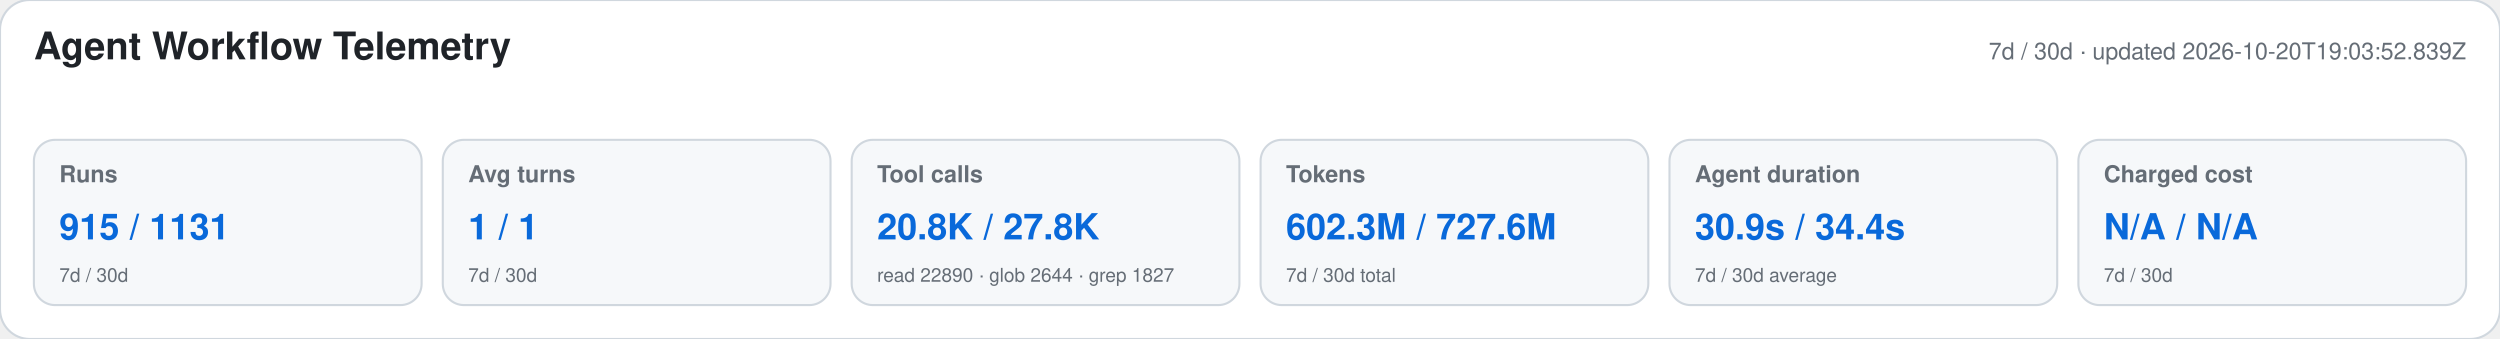
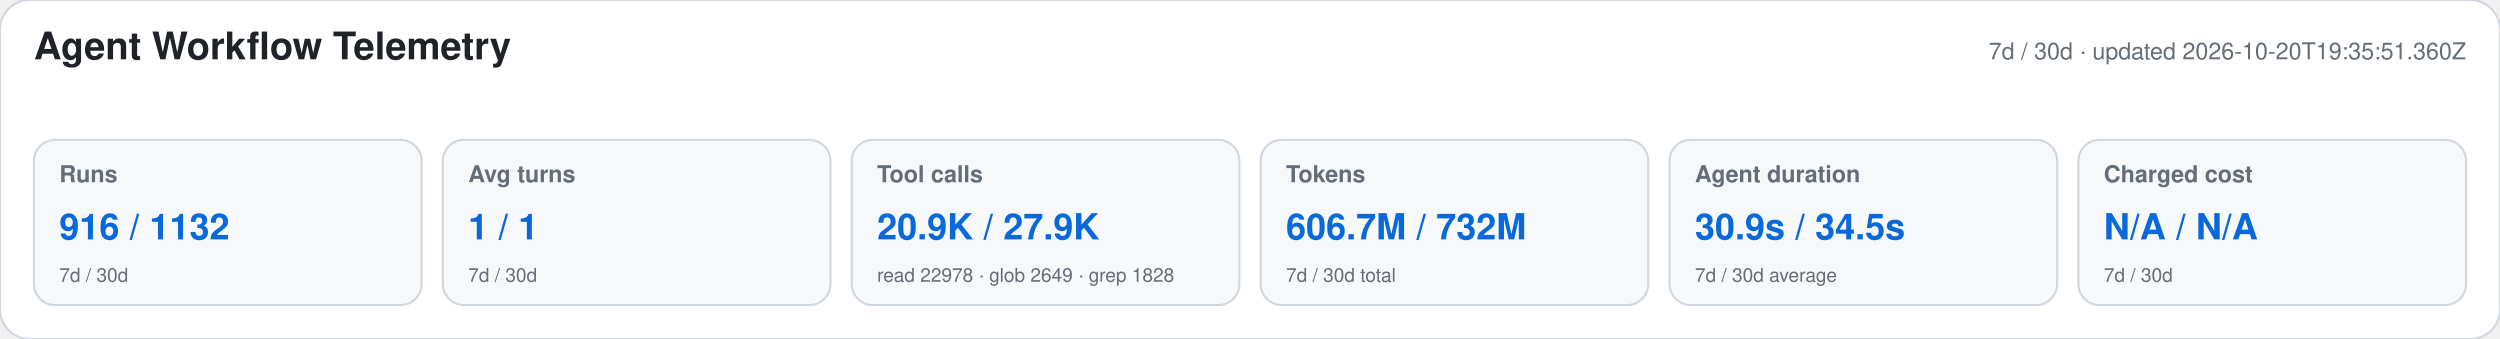
<svg xmlns="http://www.w3.org/2000/svg" width="1180" height="160" viewBox="0 0 1180 160" role="img" aria-labelledby="title desc">
  <style>text{font-family:-apple-system,BlinkMacSystemFont,"Segoe UI",Helvetica,Arial,sans-serif}.heading{font-size:18px;font-weight:650;fill:#1f2328}.meta,.label,.secondary{fill:#656d76}.meta,.label{font-size:11px}.label{font-weight:600}.primary{font-size:17px;font-weight:700;fill:#0969da}.secondary{font-size:9px}</style>
  <rect width="1180" height="160" rx="14" fill="#ffffff" stroke="#d0d7de" />
  <text x="16" y="28" class="heading">Agent Workflow Telemetry</text>
-   <text x="1164" y="28" text-anchor="end" class="meta">7d / 30d · updated 2026-10-20T19:03:52.839Z</text>
+   <text x="1164" y="28" text-anchor="end" class="meta">7d / 30d · updated 2026-10-20T19:35:51.360Z</text>
  <g>
    <rect x="16" y="66" width="183" height="78" rx="10" fill="#f6f8fa" stroke="#d0d7de" />
    <text x="28" y="86" class="label">Runs</text>
-     <text x="28" y="113" class="primary">915 / 1131</text>
+     <text x="28" y="113" class="primary">916 / 1132</text>
    <text x="28" y="133" class="secondary">7d / 30d</text>
  </g>
  <g>
    <rect x="209" y="66" width="183" height="78" rx="10" fill="#f6f8fa" stroke="#d0d7de" />
    <text x="221" y="86" class="label">Avg turns</text>
    <text x="221" y="113" class="primary">1 / 1</text>
    <text x="221" y="133" class="secondary">7d / 30d</text>
  </g>
  <g>
    <rect x="402" y="66" width="183" height="78" rx="10" fill="#f6f8fa" stroke="#d0d7de" />
    <text x="414" y="86" class="label">Tool calls</text>
-     <text x="414" y="113" class="primary">20.8K / 27.8K</text>
-     <text x="414" y="133" class="secondary">read 22890 · glob 2644 · grep 1827</text>
+     <text x="414" y="113" class="primary">20.9K / 27.9K</text>
+     <text x="414" y="133" class="secondary">read 22978 · glob 2649 · grep 1828</text>
  </g>
  <g>
    <rect x="595" y="66" width="183" height="78" rx="10" fill="#f6f8fa" stroke="#d0d7de" />
    <text x="607" y="86" class="label">Tokens</text>
-     <text x="607" y="113" class="primary">602.3M / 727.6M</text>
+     <text x="607" y="113" class="primary">606.7M / 732M</text>
    <text x="607" y="133" class="secondary">7d / 30d total</text>
  </g>
  <g>
    <rect x="788" y="66" width="183" height="78" rx="10" fill="#f6f8fa" stroke="#d0d7de" />
    <text x="800" y="86" class="label">Agent duration</text>
-     <text x="800" y="113" class="primary">30.9s / 34.4s</text>
+     <text x="800" y="113" class="primary">30.9s / 34.5s</text>
    <text x="800" y="133" class="secondary">7d / 30d average</text>
  </g>
  <g>
    <rect x="981" y="66" width="183" height="78" rx="10" fill="#f6f8fa" stroke="#d0d7de" />
    <text x="993" y="86" class="label">Charged cost</text>
    <text x="993" y="113" class="primary">N/A / N/A</text>
    <text x="993" y="133" class="secondary">7d / 30d</text>
  </g>
</svg>
